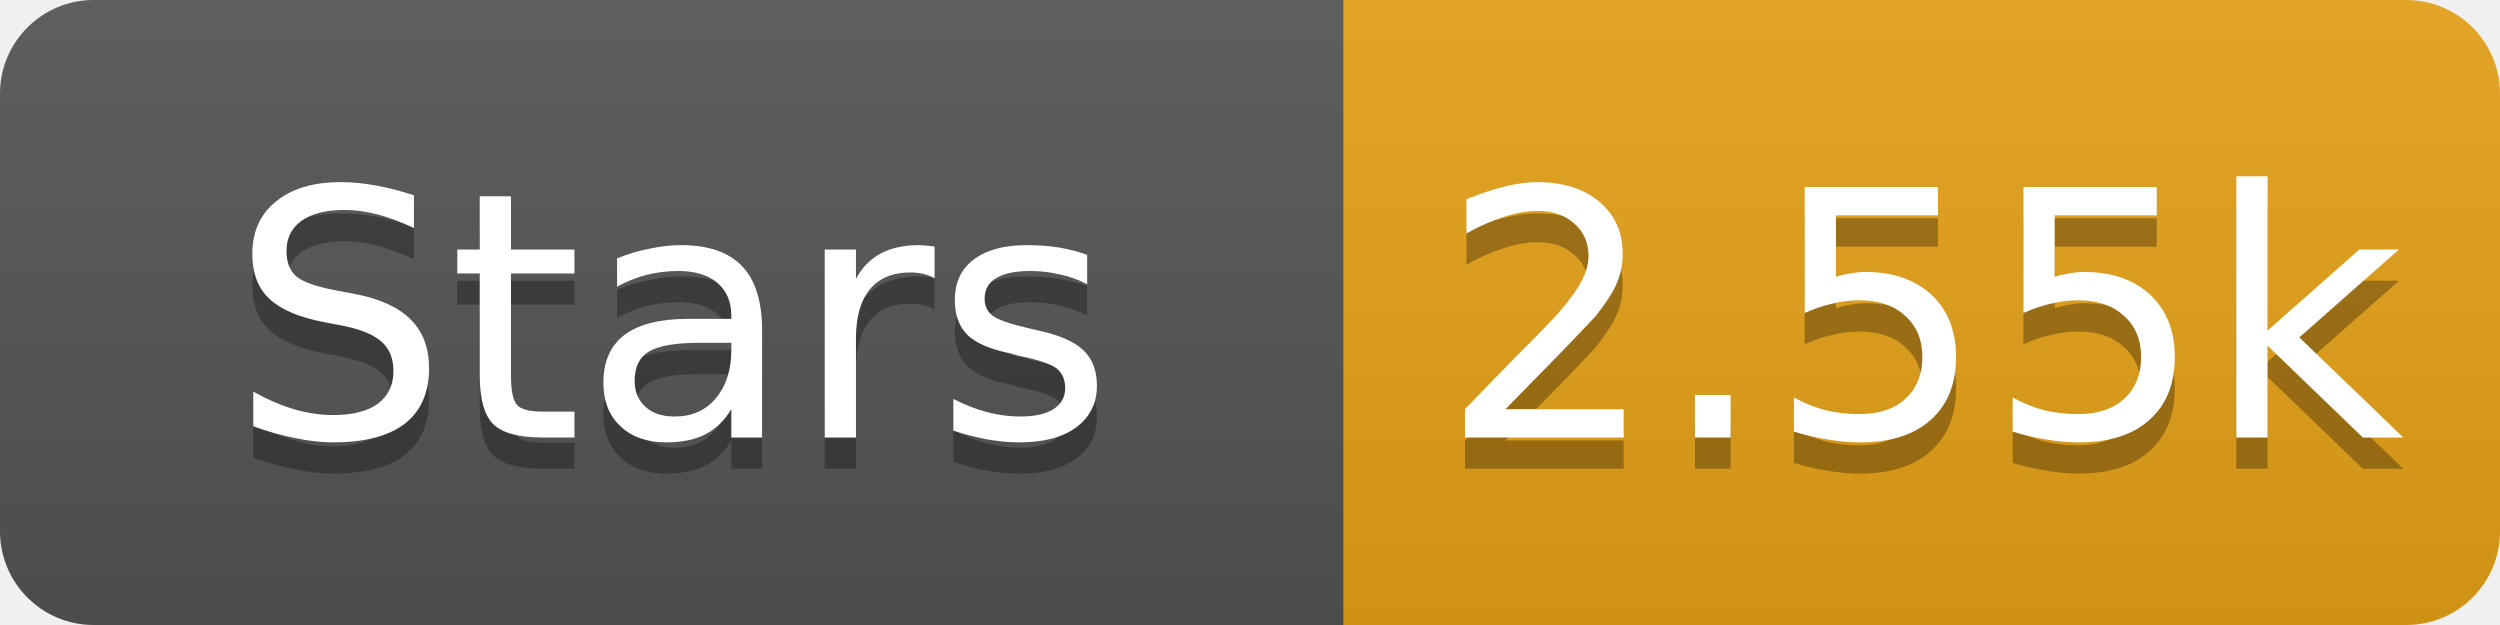
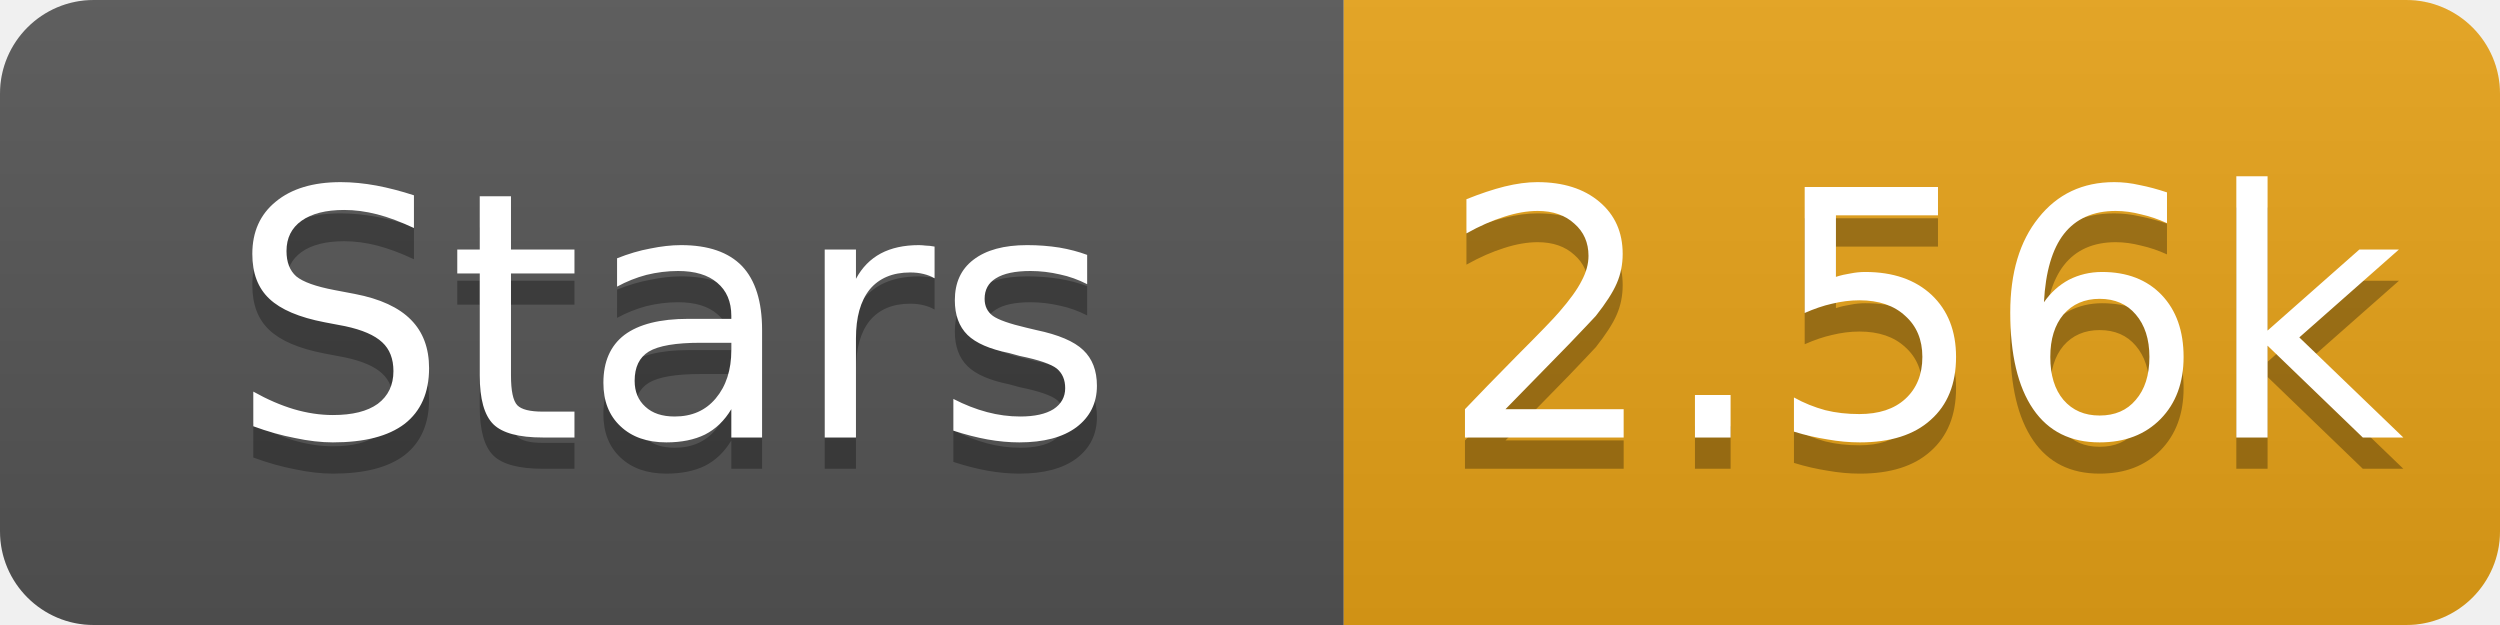
- <svg xmlns="http://www.w3.org/2000/svg" width="80" height="20" role="img" aria-label="Stars: 2.55k">
+ <svg xmlns="http://www.w3.org/2000/svg" width="80" height="20" role="img" aria-label="Stars: 2.56k">
  <linearGradient id="s" x2="0" y2="100%">
    <stop offset="0" stop-color="#bbb" stop-opacity=".1" />
    <stop offset="1" stop-opacity=".1" />
  </linearGradient>
  <clipPath id="r">
    <rect width="80" height="20" rx="3" fill="#fff" />
  </clipPath>
  <g clip-path="url(#r)">
    <rect width="43" height="20" fill="#555" />
    <rect x="43" width="37" height="20" fill="#e8a317" />
    <rect width="80" height="20" fill="url(#s)" />
  </g>
  <g fill="#fff" text-anchor="middle" font-family="Verdana,Geneva,DejaVu Sans,sans-serif" font-size="11">
    <text x="21.5" y="15" fill="#010101" fill-opacity=".3">Stars</text>
    <text x="21.5" y="14">Stars</text>
-     <text x="61.5" y="15" fill="#010101" fill-opacity=".3">2.55k</text>
-     <text x="61.5" y="14">2.55k</text>
+     <text x="61.5" y="15" fill="#010101" fill-opacity=".3">2.56k</text>
+     <text x="61.5" y="14">2.56k</text>
  </g>
</svg>
